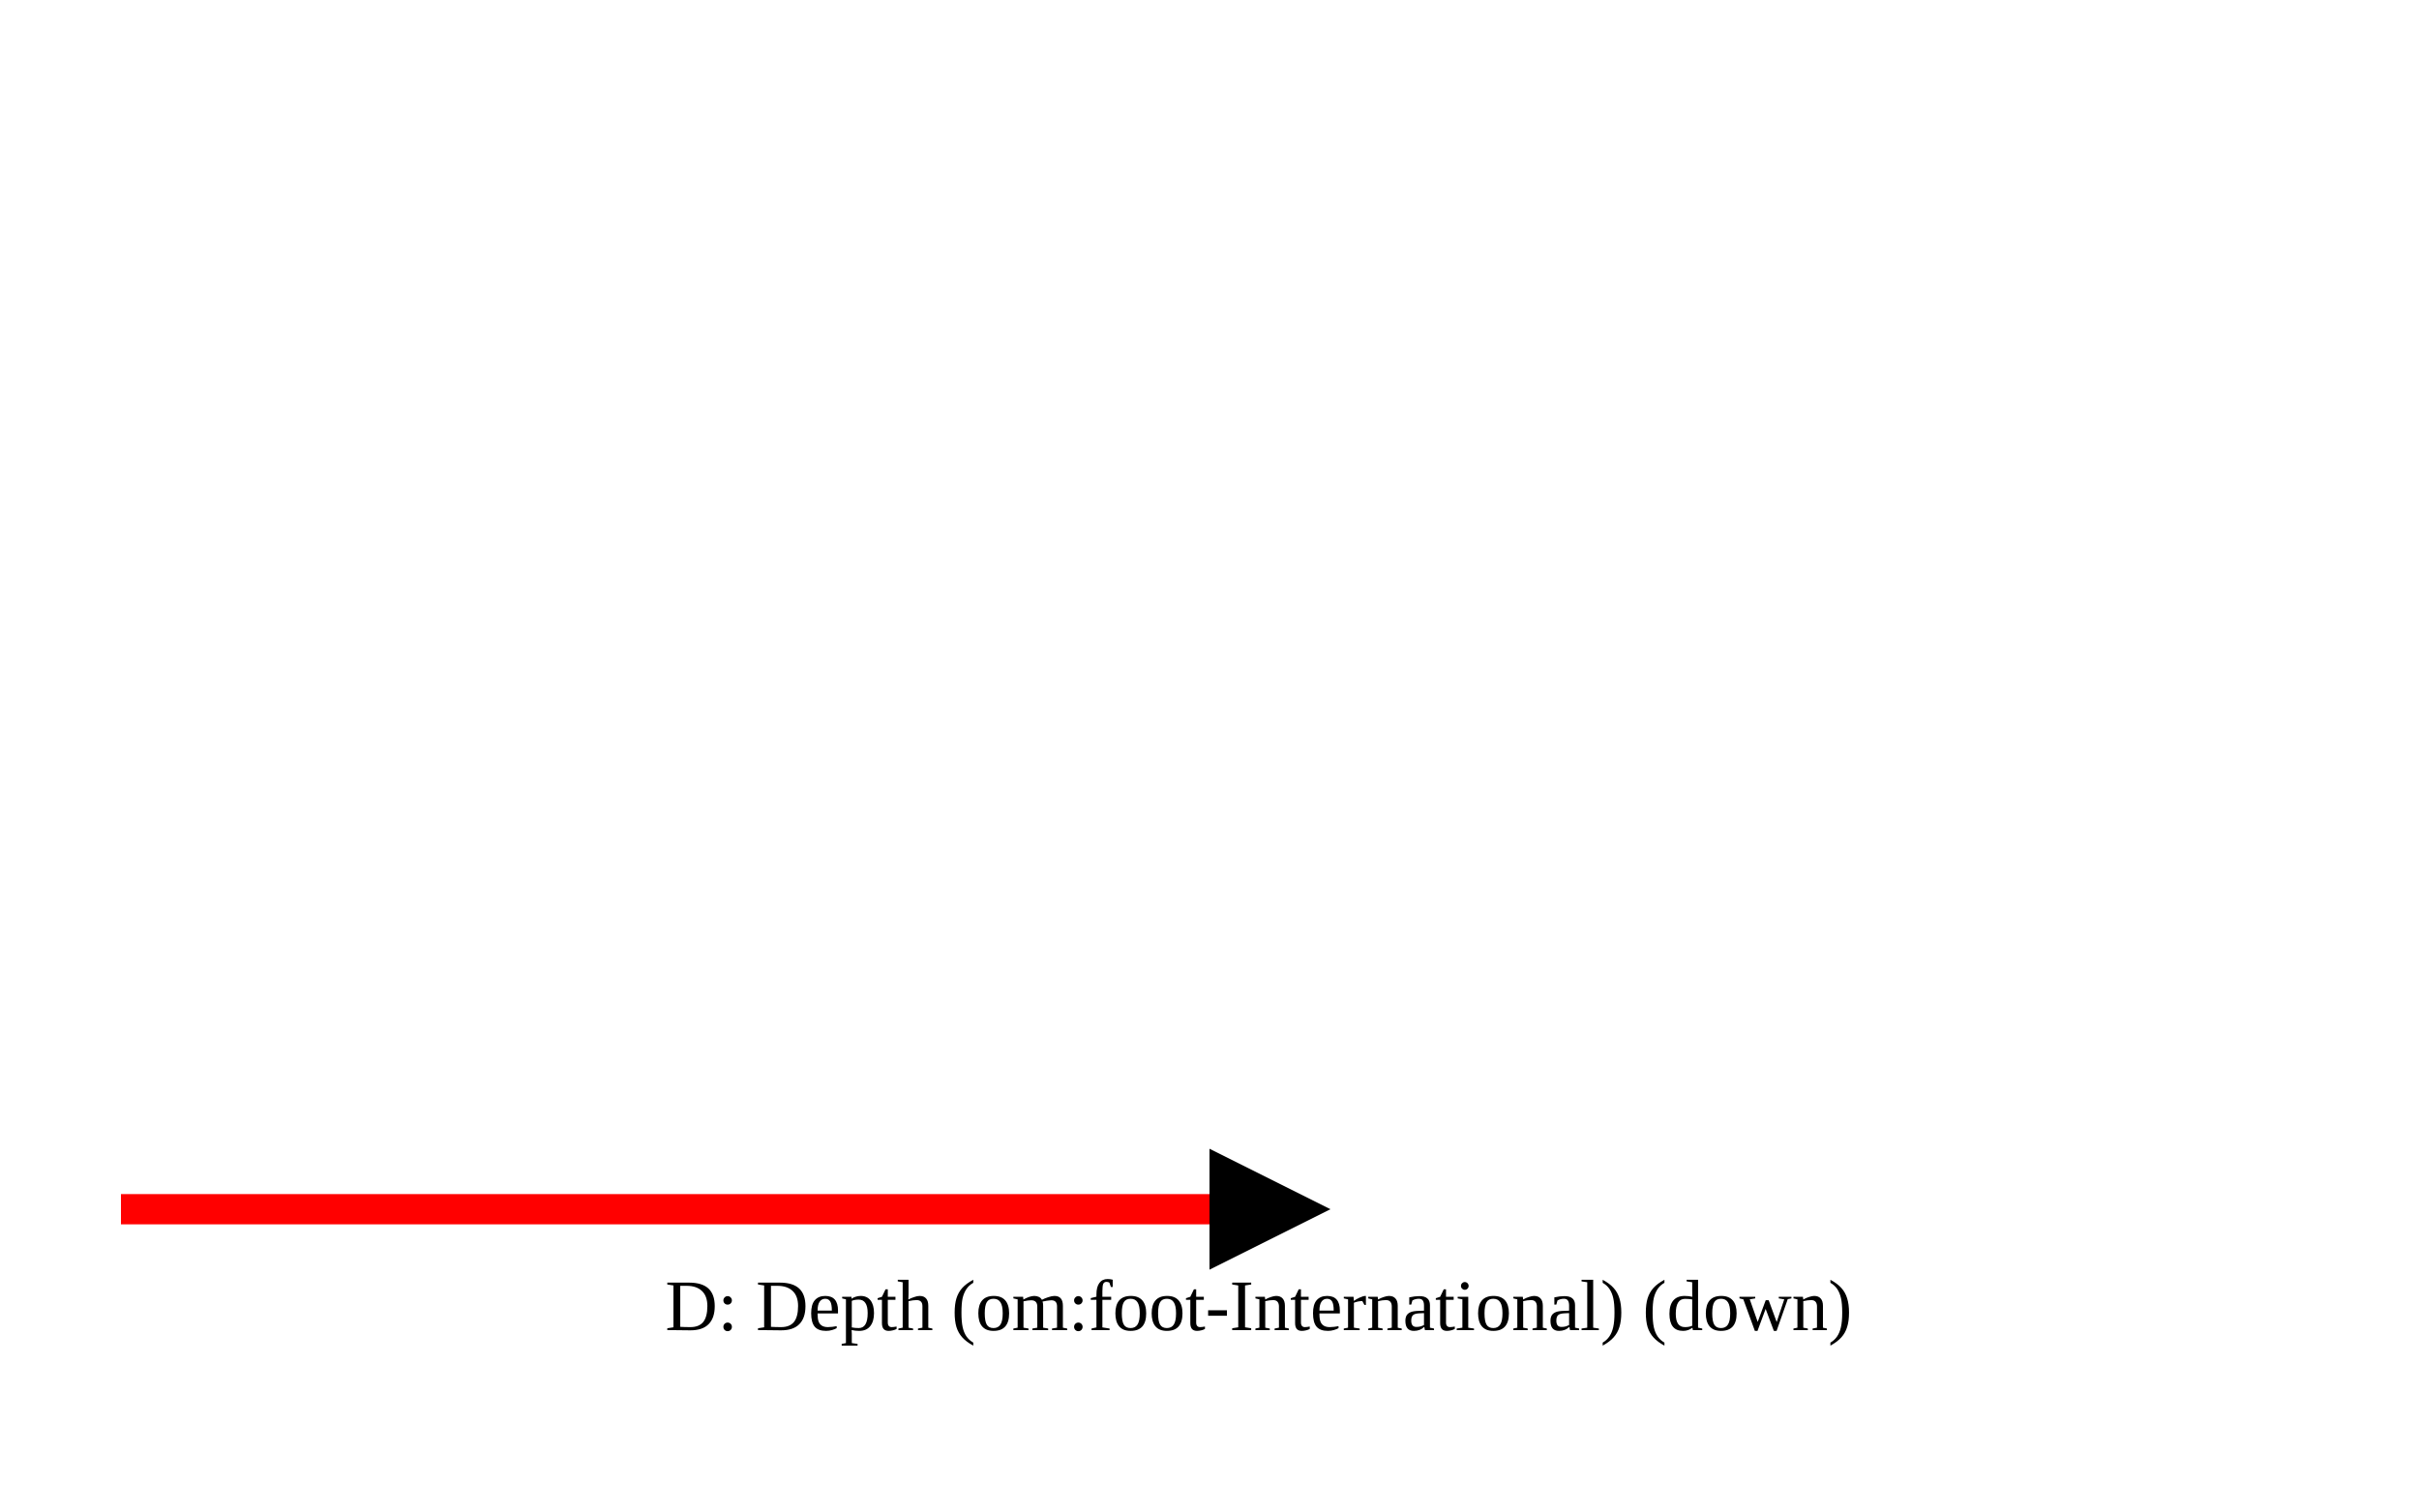
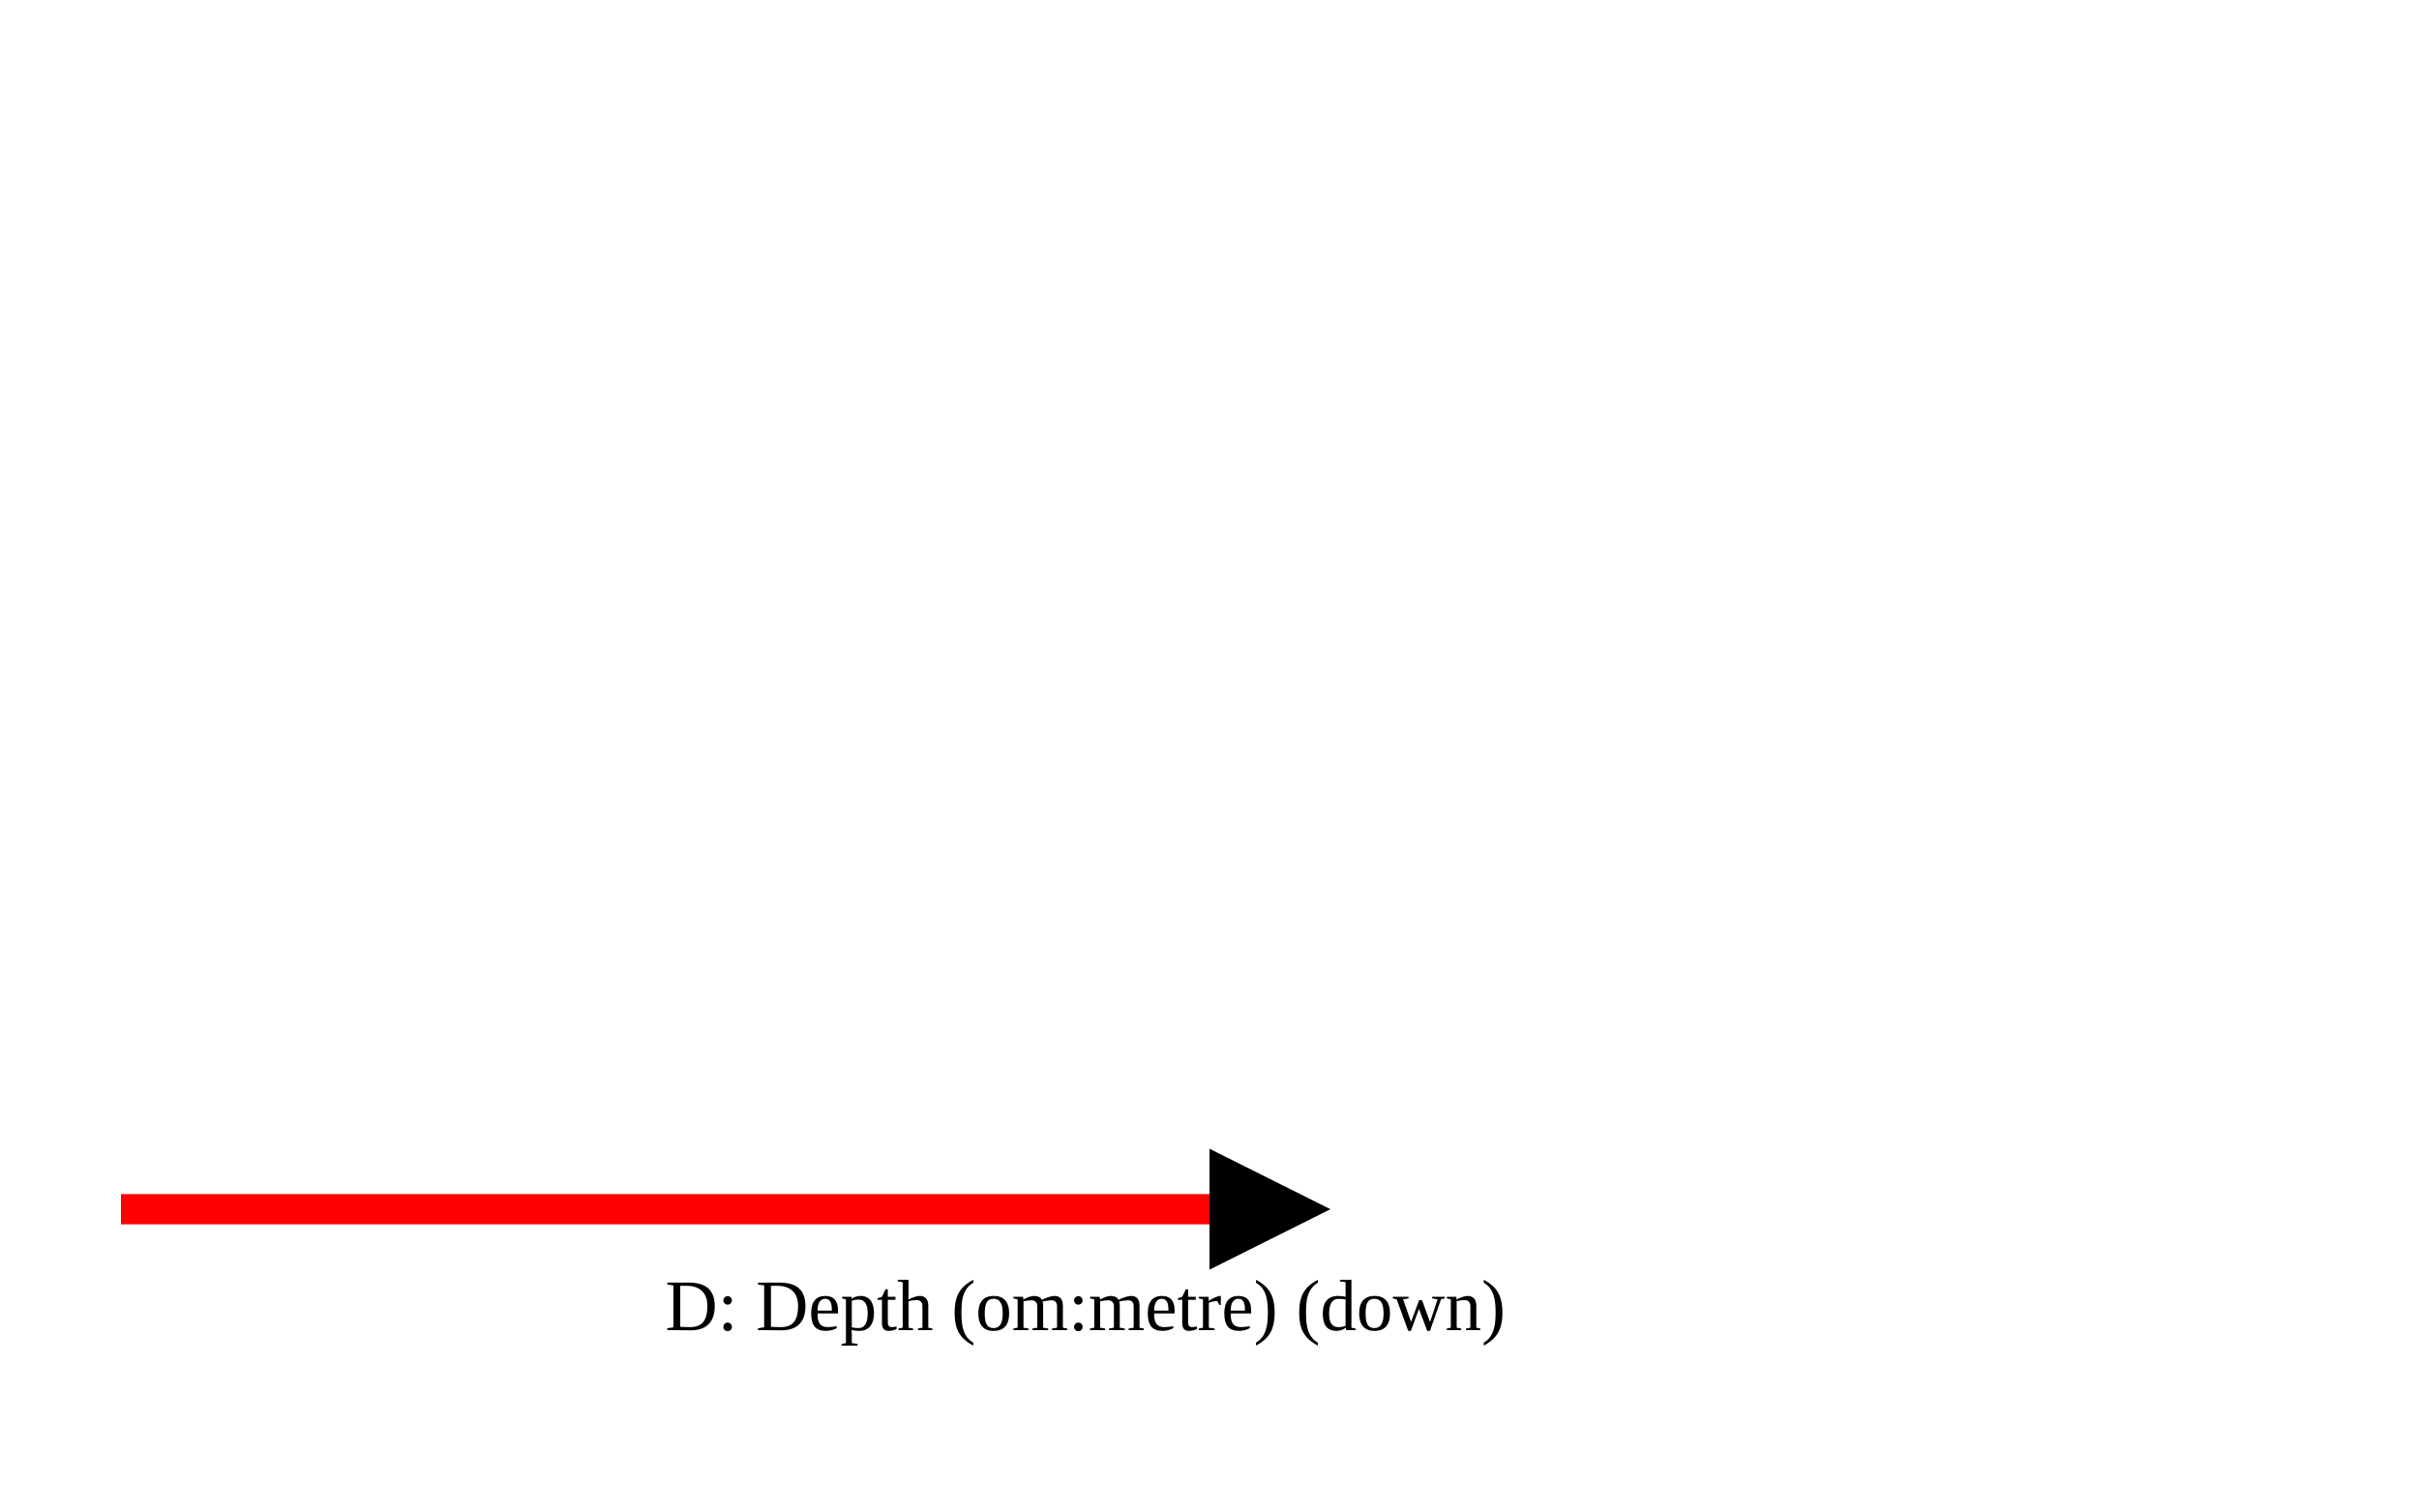
<svg xmlns="http://www.w3.org/2000/svg" version="1.1" width="400" height="250" viewbox="0 0 375 220">
  <defs>
    <marker id="arrowhead" markerWidth="10" markerHeight="7" refX="0" refY="2" orient="auto">
      <polygon points="0 0, 4 2, 0 4" />
    </marker>
  </defs>
  <line x1="20" y1="200" x2="200" y2="200" stroke="red" stroke-width="5" marker-end="url(#arrowhead)" />
-   <text x="110" y="220" class="small">D: Depth (om:foot-International) (down)</text>
+   <text x="110" y="220" class="small">D: Depth (om:metre) (down)</text>
</svg>
